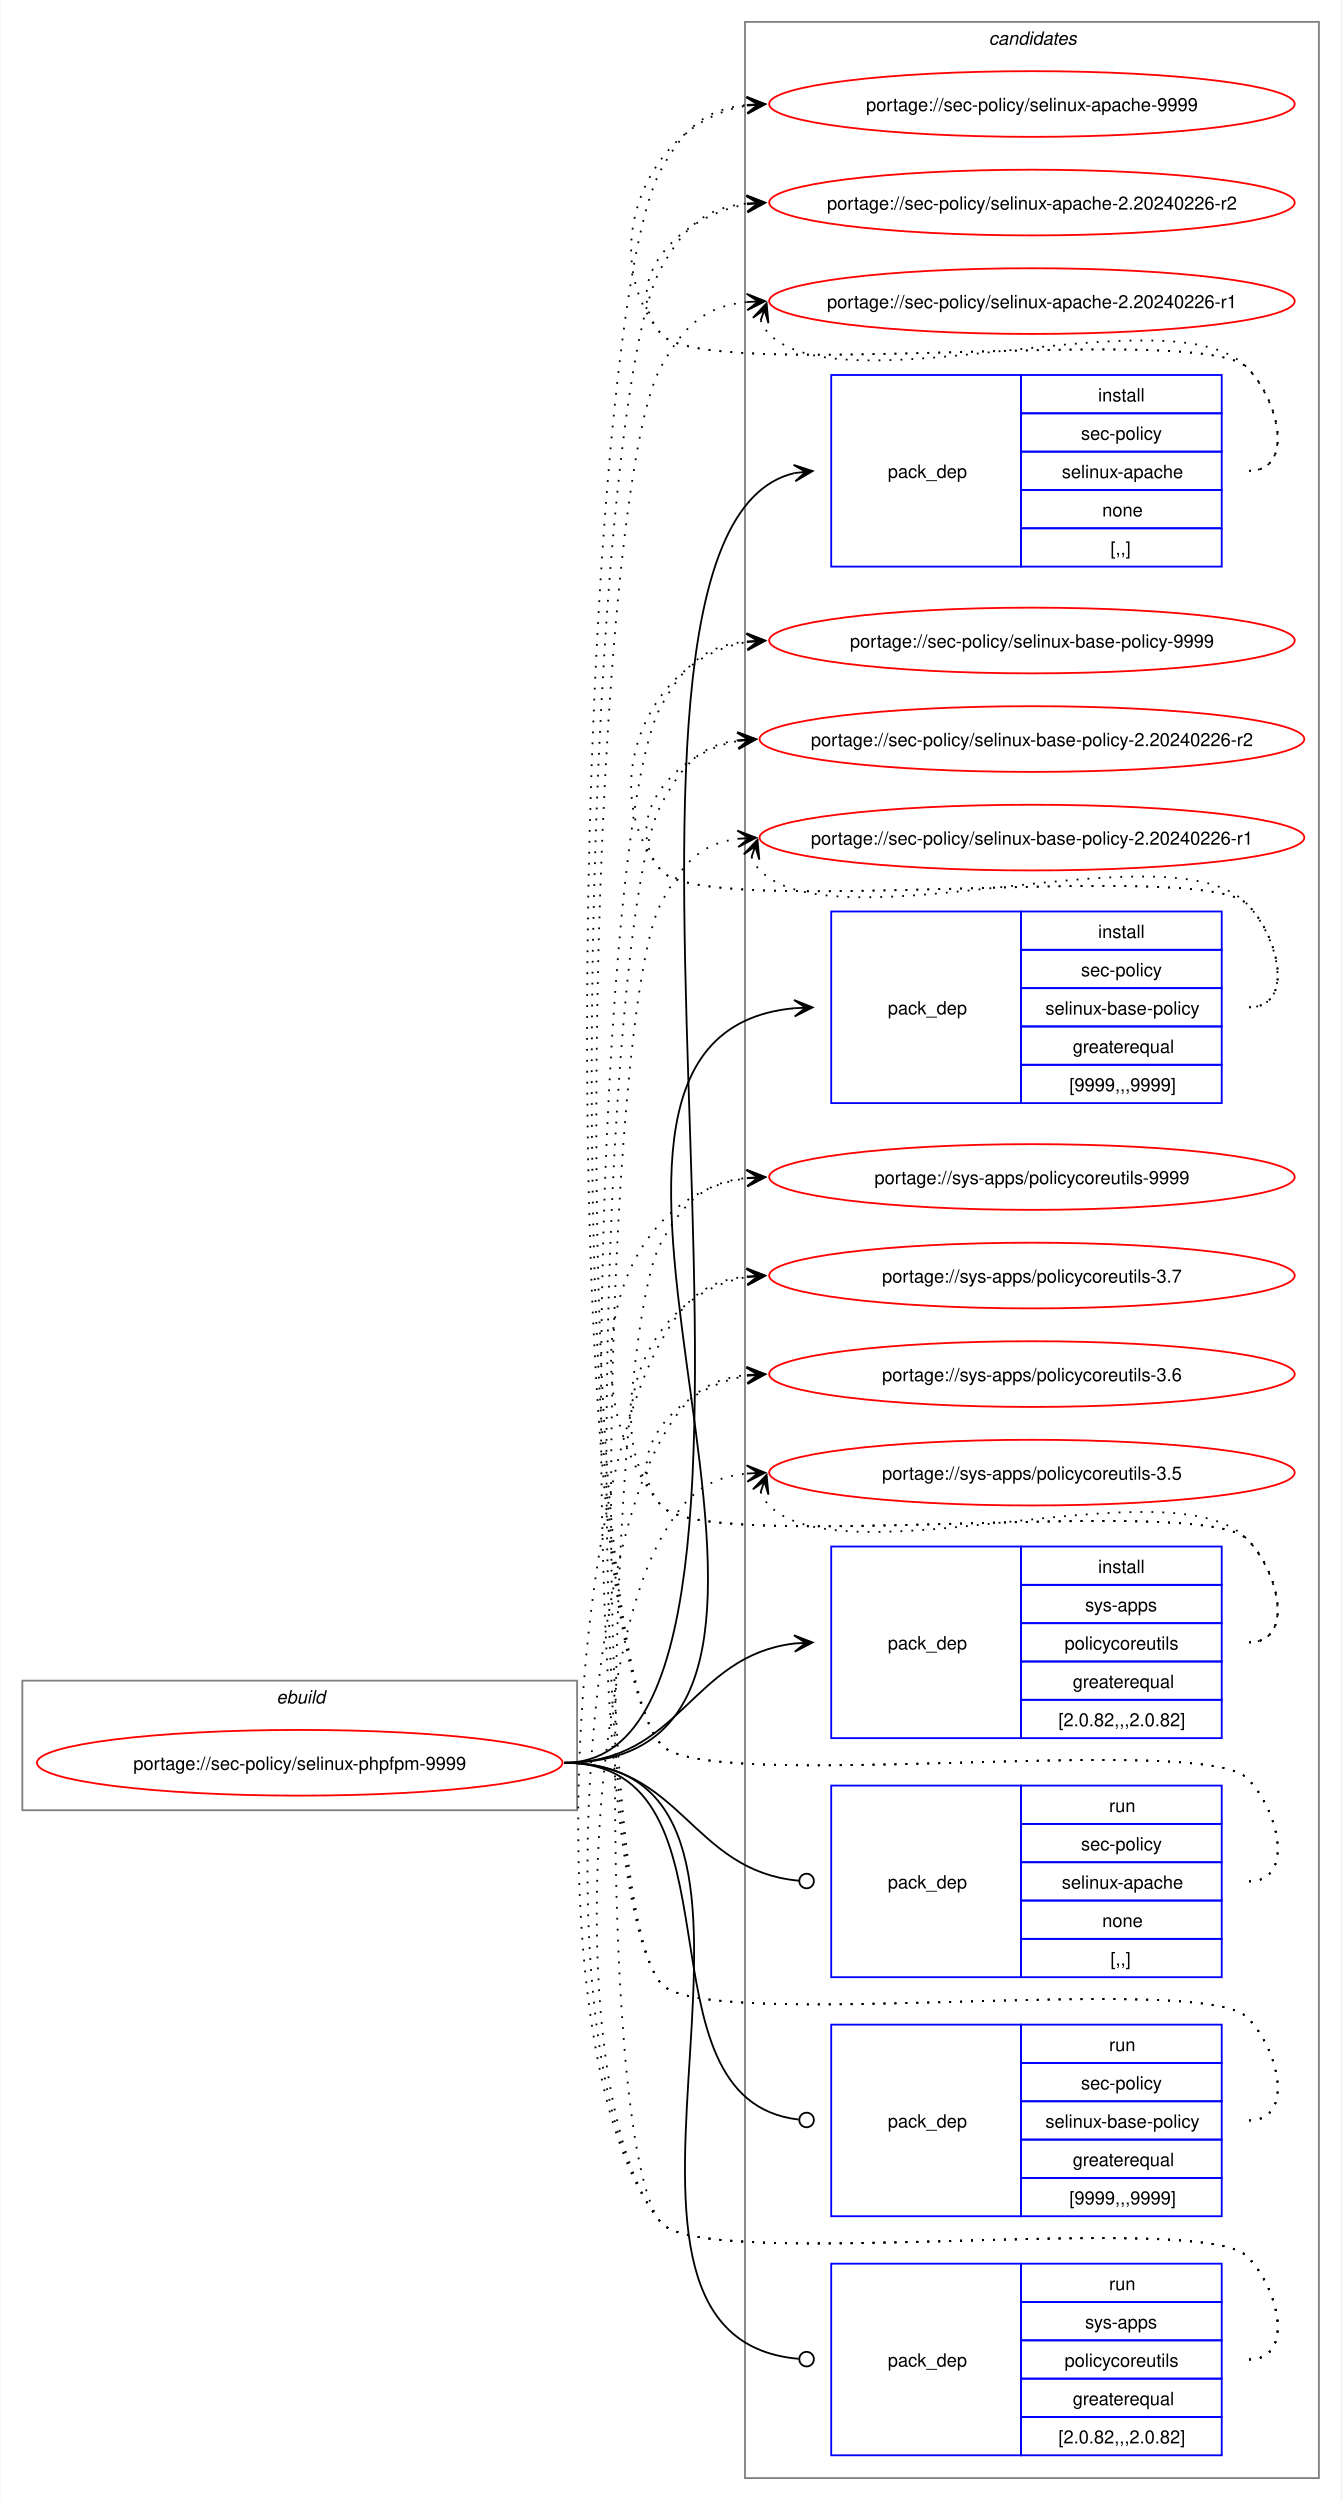
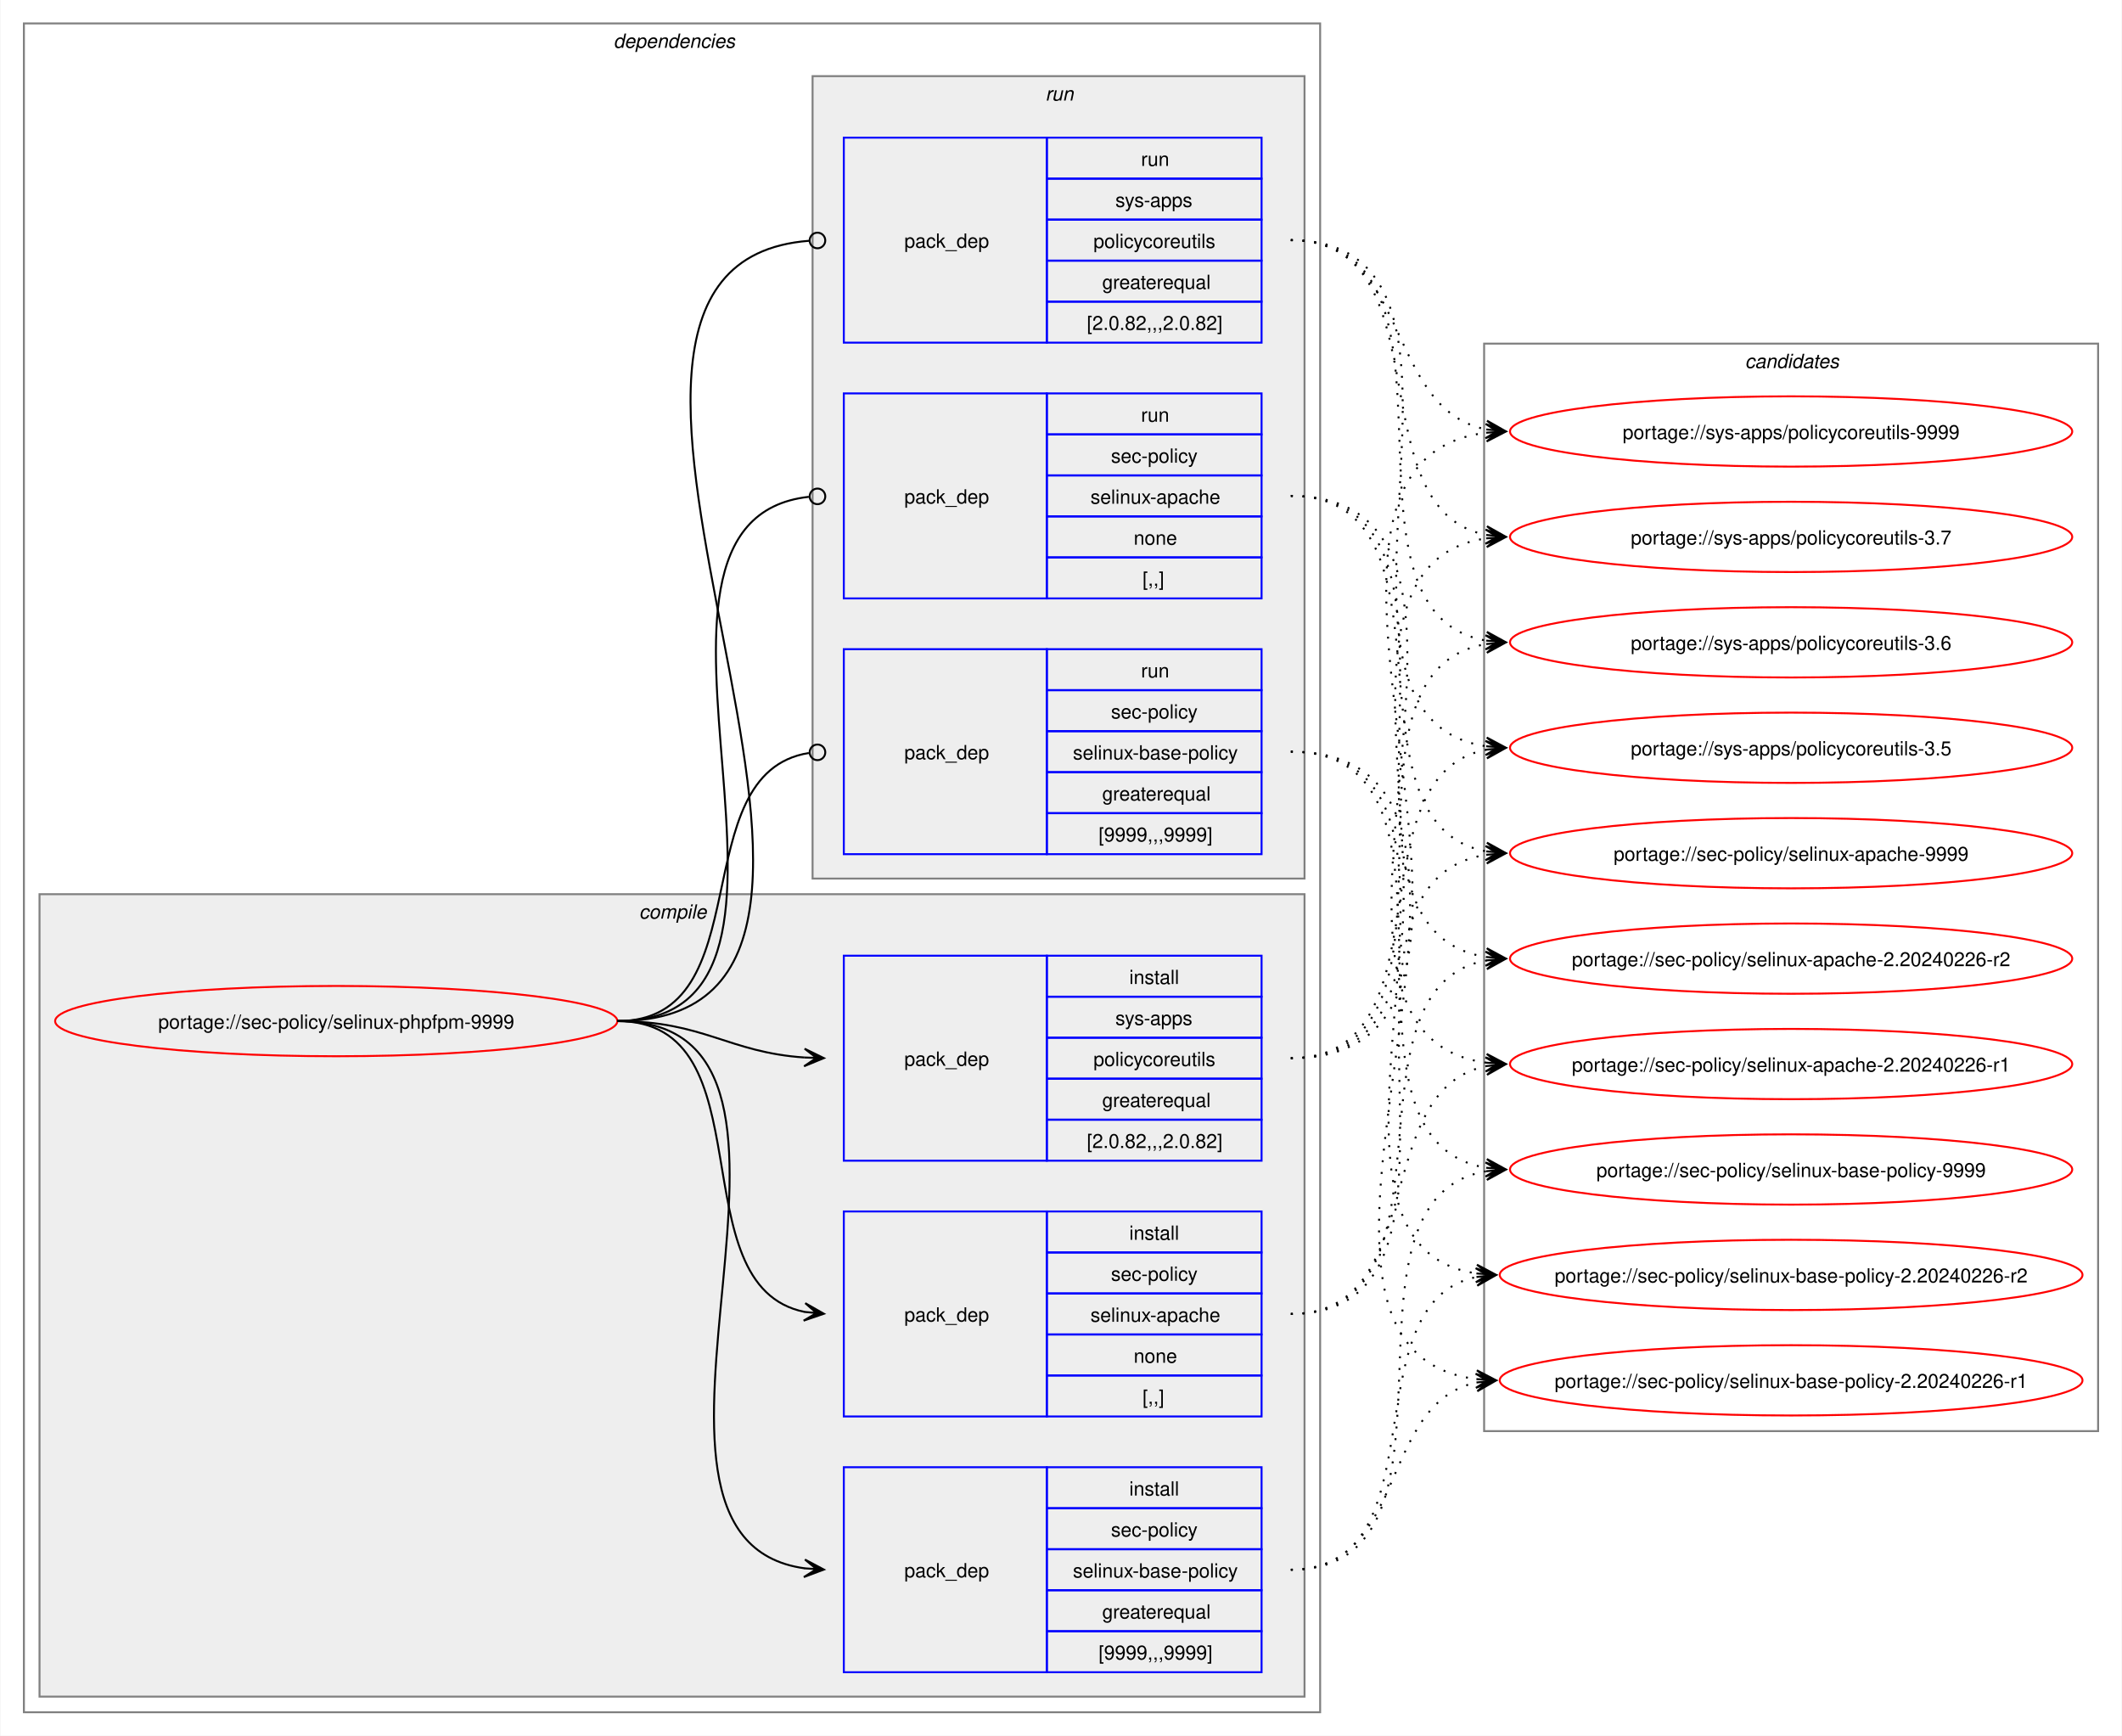
- <svg xmlns="http://www.w3.org/2000/svg" xmlns:xlink="http://www.w3.org/1999/xlink" width="735pt" height="1370pt" viewBox="0.00 0.00 734.51 1370.00">
-   <g id="graph0" class="graph" transform="scale(1 1) rotate(0) translate(4 1366)">
-     <polygon fill="white" stroke="none" points="-4,4 -4,-1366 730.51,-1366 730.51,4 -4,4" />
+ <svg xmlns="http://www.w3.org/2000/svg" xmlns:xlink="http://www.w3.org/1999/xlink" width="1087pt" height="889pt" viewBox="0.00 0.00 1086.51 889.00">
+   <g id="graph0" class="graph" transform="scale(1 1) rotate(0) translate(4 885)">
+     <polygon fill="white" stroke="none" points="-4,4 -4,-885 1082.51,-885 1082.51,4 -4,4" />
+     <g id="clust2" class="cluster">
+       <polygon fill="none" stroke="gray" points="8,-8 8,-873 672,-873 672,-8 8,-8" />
+       <text text-anchor="start" x="310" y="-860.5" font-family="Helvetica,sans-Serif" font-style="italic" font-size="10.00">dependencies</text>
+     </g>
+     <g id="clust3" class="cluster">
+       <polygon fill="#eeeeee" stroke="gray" points="16,-16 16,-427 664,-427 664,-16 16,-16" />
+       <text text-anchor="start" x="323.12" y="-414.5" font-family="Helvetica,sans-Serif" font-style="italic" font-size="10.00">compile</text>
+     </g>
+     <g id="clust8" class="cluster">
+       <polygon fill="#eeeeee" stroke="gray" points="412,-435 412,-846 664,-846 664,-435 412,-435" />
+       <text text-anchor="start" x="531.25" y="-833.5" font-family="Helvetica,sans-Serif" font-style="italic" font-size="10.00">run</text>
+     </g>
    <g id="clust12" class="cluster">
-       <polygon fill="none" stroke="gray" points="404,-8 404,-1354 718.51,-1354 718.51,-8 404,-8" />
-       <text text-anchor="start" x="537.63" y="-1341.5" font-family="Helvetica,sans-Serif" font-style="italic" font-size="10.00">candidates</text>
-     </g>
-     <g id="clust1" class="cluster">
-       <polygon fill="none" stroke="gray" points="8,-374 8,-445 312,-445 312,-374 8,-374" />
-       <text text-anchor="start" x="147.25" y="-432.5" font-family="Helvetica,sans-Serif" font-style="italic" font-size="10.00">ebuild</text>
+       <polygon fill="none" stroke="gray" points="756,-152 756,-709 1070.51,-709 1070.51,-152 756,-152" />
+       <text text-anchor="start" x="889.63" y="-696.5" font-family="Helvetica,sans-Serif" font-style="italic" font-size="10.00">candidates</text>
    </g>
    <g id="node1" class="node">
      <g id="a_node1">
        <a xlink:href="../sec-policy/selinux-phpfpm-9999.svg" xlink:title="portage://sec-policy/selinux-phpfpm-9999">
-           <ellipse fill="none" stroke="red" cx="160" cy="-400" rx="144" ry="18" />
-           <text text-anchor="middle" x="160" y="-396.12" font-family="Helvetica,sans-Serif" font-size="10.00">portage://sec-policy/selinux-phpfpm-9999</text>
+           <ellipse fill="none" stroke="red" cx="168" cy="-362" rx="144" ry="18" />
+           <text text-anchor="middle" x="168" y="-358.12" font-family="Helvetica,sans-Serif" font-size="10.00">portage://sec-policy/selinux-phpfpm-9999</text>
        </a>
      </g>
    </g>
    <g id="node2" class="node">
-       <polygon fill="none" stroke="blue" points="451.26,-1055.5 451.26,-1160.5 555.26,-1160.5 555.26,-1055.5 451.26,-1055.5" />
-       <text text-anchor="start" x="482.26" y="-1104.12" font-family="Helvetica,sans-Serif" font-size="10.00">pack_dep</text>
-       <polygon fill="none" stroke="blue" points="555.26,-1139.5 555.26,-1160.5 665.26,-1160.5 665.26,-1139.5 555.26,-1139.5" />
-       <text text-anchor="start" x="597.51" y="-1146" font-family="Helvetica,sans-Serif" font-size="10.00">install</text>
-       <polygon fill="none" stroke="blue" points="555.26,-1118.5 555.26,-1139.5 665.26,-1139.5 665.26,-1118.5 555.26,-1118.5" />
-       <text text-anchor="start" x="588.13" y="-1125" font-family="Helvetica,sans-Serif" font-size="10.00">sec-policy</text>
-       <polygon fill="none" stroke="blue" points="555.26,-1097.5 555.26,-1118.5 665.26,-1118.5 665.26,-1097.5 555.26,-1097.5" />
-       <text text-anchor="start" x="577.63" y="-1104" font-family="Helvetica,sans-Serif" font-size="10.00">selinux-apache</text>
-       <polygon fill="none" stroke="blue" points="555.26,-1076.5 555.26,-1097.5 665.26,-1097.5 665.26,-1076.5 555.26,-1076.5" />
-       <text text-anchor="start" x="599.76" y="-1083" font-family="Helvetica,sans-Serif" font-size="10.00">none</text>
-       <polygon fill="none" stroke="blue" points="555.26,-1055.5 555.26,-1076.5 665.26,-1076.5 665.26,-1055.5 555.26,-1055.5" />
-       <text text-anchor="start" x="604.26" y="-1062" font-family="Helvetica,sans-Serif" font-size="10.00">[,,]</text>
+       <polygon fill="none" stroke="blue" points="428,-159.5 428,-264.5 532,-264.5 532,-159.5 428,-159.5" />
+       <text text-anchor="start" x="459" y="-208.12" font-family="Helvetica,sans-Serif" font-size="10.00">pack_dep</text>
+       <polygon fill="none" stroke="blue" points="532,-243.5 532,-264.5 642,-264.5 642,-243.5 532,-243.5" />
+       <text text-anchor="start" x="574.25" y="-250" font-family="Helvetica,sans-Serif" font-size="10.00">install</text>
+       <polygon fill="none" stroke="blue" points="532,-222.5 532,-243.5 642,-243.5 642,-222.5 532,-222.5" />
+       <text text-anchor="start" x="564.87" y="-229" font-family="Helvetica,sans-Serif" font-size="10.00">sec-policy</text>
+       <polygon fill="none" stroke="blue" points="532,-201.5 532,-222.5 642,-222.5 642,-201.5 532,-201.5" />
+       <text text-anchor="start" x="554.37" y="-208" font-family="Helvetica,sans-Serif" font-size="10.00">selinux-apache</text>
+       <polygon fill="none" stroke="blue" points="532,-180.5 532,-201.5 642,-201.5 642,-180.5 532,-180.5" />
+       <text text-anchor="start" x="576.5" y="-187" font-family="Helvetica,sans-Serif" font-size="10.00">none</text>
+       <polygon fill="none" stroke="blue" points="532,-159.5 532,-180.5 642,-180.5 642,-159.5 532,-159.5" />
+       <text text-anchor="start" x="581" y="-166" font-family="Helvetica,sans-Serif" font-size="10.00">[,,]</text>
    </g>
    <g id="edge1" class="edge">
-       <path fill="none" stroke="black" d="M305,-400C461.35,-400 290.74,-1073.85 431.12,-1106.75" />
-       <polygon fill="black" stroke="black" points="441.04,-1107.86 430.61,-1111.22 437.29,-1107.44 431.11,-1106.75 431.11,-1106.75 431.11,-1106.75 437.29,-1107.44 431.61,-1102.28 441.04,-1107.86" />
+       <path fill="none" stroke="black" d="M312,-362C389.89,-362 342.32,-226.29 407.96,-213.04" />
+       <polygon fill="black" stroke="black" points="417.79,-212.11 408.25,-217.53 414.02,-212.47 407.83,-213.05 407.83,-213.05 407.83,-213.05 414.02,-212.47 407.41,-208.57 417.79,-212.11" />
    </g>
    <g id="node3" class="node">
-       <polygon fill="none" stroke="blue" points="451.26,-761.5 451.26,-866.5 555.26,-866.5 555.26,-761.5 451.26,-761.5" />
-       <text text-anchor="start" x="482.26" y="-810.12" font-family="Helvetica,sans-Serif" font-size="10.00">pack_dep</text>
-       <polygon fill="none" stroke="blue" points="555.26,-845.5 555.26,-866.5 665.26,-866.5 665.26,-845.5 555.26,-845.5" />
-       <text text-anchor="start" x="597.51" y="-852" font-family="Helvetica,sans-Serif" font-size="10.00">install</text>
-       <polygon fill="none" stroke="blue" points="555.26,-824.5 555.26,-845.5 665.26,-845.5 665.26,-824.5 555.26,-824.5" />
-       <text text-anchor="start" x="588.13" y="-831" font-family="Helvetica,sans-Serif" font-size="10.00">sec-policy</text>
-       <polygon fill="none" stroke="blue" points="555.26,-803.5 555.26,-824.5 665.26,-824.5 665.26,-803.5 555.26,-803.5" />
-       <text text-anchor="start" x="568.63" y="-810" font-family="Helvetica,sans-Serif" font-size="10.00">selinux-base-policy</text>
-       <polygon fill="none" stroke="blue" points="555.26,-782.5 555.26,-803.5 665.26,-803.5 665.26,-782.5 555.26,-782.5" />
-       <text text-anchor="start" x="583.63" y="-789" font-family="Helvetica,sans-Serif" font-size="10.00">greaterequal</text>
-       <polygon fill="none" stroke="blue" points="555.26,-761.5 555.26,-782.5 665.26,-782.5 665.26,-761.5 555.26,-761.5" />
-       <text text-anchor="start" x="581.76" y="-768" font-family="Helvetica,sans-Serif" font-size="10.00">[9999,,,9999]</text>
+       <polygon fill="none" stroke="blue" points="428,-28.5 428,-133.5 532,-133.5 532,-28.5 428,-28.5" />
+       <text text-anchor="start" x="459" y="-77.12" font-family="Helvetica,sans-Serif" font-size="10.00">pack_dep</text>
+       <polygon fill="none" stroke="blue" points="532,-112.5 532,-133.5 642,-133.5 642,-112.5 532,-112.5" />
+       <text text-anchor="start" x="574.25" y="-119" font-family="Helvetica,sans-Serif" font-size="10.00">install</text>
+       <polygon fill="none" stroke="blue" points="532,-91.5 532,-112.5 642,-112.5 642,-91.5 532,-91.5" />
+       <text text-anchor="start" x="564.87" y="-98" font-family="Helvetica,sans-Serif" font-size="10.00">sec-policy</text>
+       <polygon fill="none" stroke="blue" points="532,-70.5 532,-91.5 642,-91.5 642,-70.5 532,-70.5" />
+       <text text-anchor="start" x="545.37" y="-77" font-family="Helvetica,sans-Serif" font-size="10.00">selinux-base-policy</text>
+       <polygon fill="none" stroke="blue" points="532,-49.5 532,-70.5 642,-70.5 642,-49.5 532,-49.5" />
+       <text text-anchor="start" x="560.37" y="-56" font-family="Helvetica,sans-Serif" font-size="10.00">greaterequal</text>
+       <polygon fill="none" stroke="blue" points="532,-28.5 532,-49.5 642,-49.5 642,-28.5 532,-28.5" />
+       <text text-anchor="start" x="558.5" y="-35" font-family="Helvetica,sans-Serif" font-size="10.00">[9999,,,9999]</text>
    </g>
    <g id="edge2" class="edge">
-       <path fill="none" stroke="black" d="M305,-400C494.97,-400 258.26,-797.59 431.14,-813.51" />
-       <polygon fill="black" stroke="black" points="441.04,-813.95 430.85,-818 437.26,-813.78 431.05,-813.5 431.05,-813.5 431.05,-813.5 437.26,-813.78 431.25,-809.01 441.04,-813.95" />
+       <path fill="none" stroke="black" d="M312,-362C441.72,-362 294.5,-97.22 408,-81.71" />
+       <polygon fill="black" stroke="black" points="417.78,-81.08 408.09,-86.21 414.01,-81.32 407.8,-81.72 407.8,-81.72 407.8,-81.72 414.01,-81.32 407.52,-77.23 417.78,-81.08" />
    </g>
    <g id="node4" class="node">
-       <polygon fill="none" stroke="blue" points="451.26,-413.5 451.26,-518.5 555.26,-518.5 555.26,-413.5 451.26,-413.5" />
-       <text text-anchor="start" x="482.26" y="-462.12" font-family="Helvetica,sans-Serif" font-size="10.00">pack_dep</text>
-       <polygon fill="none" stroke="blue" points="555.26,-497.5 555.26,-518.5 665.26,-518.5 665.26,-497.5 555.26,-497.5" />
-       <text text-anchor="start" x="597.51" y="-504" font-family="Helvetica,sans-Serif" font-size="10.00">install</text>
-       <polygon fill="none" stroke="blue" points="555.26,-476.5 555.26,-497.5 665.26,-497.5 665.26,-476.5 555.26,-476.5" />
-       <text text-anchor="start" x="590.38" y="-483" font-family="Helvetica,sans-Serif" font-size="10.00">sys-apps</text>
-       <polygon fill="none" stroke="blue" points="555.26,-455.5 555.26,-476.5 665.26,-476.5 665.26,-455.5 555.26,-455.5" />
-       <text text-anchor="start" x="579.13" y="-462" font-family="Helvetica,sans-Serif" font-size="10.00">policycoreutils</text>
-       <polygon fill="none" stroke="blue" points="555.26,-434.5 555.26,-455.5 665.26,-455.5 665.26,-434.5 555.26,-434.5" />
-       <text text-anchor="start" x="583.63" y="-441" font-family="Helvetica,sans-Serif" font-size="10.00">greaterequal</text>
-       <polygon fill="none" stroke="blue" points="555.26,-413.5 555.26,-434.5 665.26,-434.5 665.26,-413.5 555.26,-413.5" />
-       <text text-anchor="start" x="575.76" y="-420" font-family="Helvetica,sans-Serif" font-size="10.00">[2.0.82,,,2.0.82]</text>
+       <polygon fill="none" stroke="blue" points="428,-290.5 428,-395.5 532,-395.5 532,-290.5 428,-290.5" />
+       <text text-anchor="start" x="459" y="-339.12" font-family="Helvetica,sans-Serif" font-size="10.00">pack_dep</text>
+       <polygon fill="none" stroke="blue" points="532,-374.5 532,-395.5 642,-395.5 642,-374.5 532,-374.5" />
+       <text text-anchor="start" x="574.25" y="-381" font-family="Helvetica,sans-Serif" font-size="10.00">install</text>
+       <polygon fill="none" stroke="blue" points="532,-353.5 532,-374.5 642,-374.5 642,-353.5 532,-353.5" />
+       <text text-anchor="start" x="567.12" y="-360" font-family="Helvetica,sans-Serif" font-size="10.00">sys-apps</text>
+       <polygon fill="none" stroke="blue" points="532,-332.5 532,-353.5 642,-353.5 642,-332.5 532,-332.5" />
+       <text text-anchor="start" x="555.87" y="-339" font-family="Helvetica,sans-Serif" font-size="10.00">policycoreutils</text>
+       <polygon fill="none" stroke="blue" points="532,-311.5 532,-332.5 642,-332.5 642,-311.5 532,-311.5" />
+       <text text-anchor="start" x="560.37" y="-318" font-family="Helvetica,sans-Serif" font-size="10.00">greaterequal</text>
+       <polygon fill="none" stroke="blue" points="532,-290.5 532,-311.5 642,-311.5 642,-290.5 532,-290.5" />
+       <text text-anchor="start" x="552.5" y="-297" font-family="Helvetica,sans-Serif" font-size="10.00">[2.0.82,,,2.0.82]</text>
    </g>
    <g id="edge3" class="edge">
-       <path fill="none" stroke="black" d="M305,-400C368.85,-400 374.14,-458.74 431.36,-465.39" />
-       <polygon fill="black" stroke="black" points="441.04,-465.93 430.8,-469.86 437.26,-465.72 431.05,-465.37 431.05,-465.37 431.05,-465.37 437.26,-465.72 431.31,-460.88 441.04,-465.93" />
+       <path fill="none" stroke="black" d="M312,-362C356.34,-362 368.74,-345.99 407.84,-343.36" />
+       <polygon fill="black" stroke="black" points="417.78,-343.04 407.93,-347.86 414,-343.16 407.79,-343.36 407.79,-343.36 407.79,-343.36 414,-343.16 407.64,-338.87 417.78,-343.04" />
    </g>
    <g id="node5" class="node">
-       <polygon fill="none" stroke="blue" points="451.26,-282.5 451.26,-387.5 555.26,-387.5 555.26,-282.5 451.26,-282.5" />
-       <text text-anchor="start" x="482.26" y="-331.12" font-family="Helvetica,sans-Serif" font-size="10.00">pack_dep</text>
-       <polygon fill="none" stroke="blue" points="555.26,-366.5 555.26,-387.5 665.26,-387.5 665.26,-366.5 555.26,-366.5" />
-       <text text-anchor="start" x="603.51" y="-373" font-family="Helvetica,sans-Serif" font-size="10.00">run</text>
-       <polygon fill="none" stroke="blue" points="555.26,-345.5 555.26,-366.5 665.26,-366.5 665.26,-345.5 555.26,-345.5" />
-       <text text-anchor="start" x="588.13" y="-352" font-family="Helvetica,sans-Serif" font-size="10.00">sec-policy</text>
-       <polygon fill="none" stroke="blue" points="555.26,-324.5 555.26,-345.5 665.26,-345.5 665.26,-324.5 555.26,-324.5" />
-       <text text-anchor="start" x="577.63" y="-331" font-family="Helvetica,sans-Serif" font-size="10.00">selinux-apache</text>
-       <polygon fill="none" stroke="blue" points="555.26,-303.5 555.26,-324.5 665.26,-324.5 665.26,-303.5 555.26,-303.5" />
-       <text text-anchor="start" x="599.76" y="-310" font-family="Helvetica,sans-Serif" font-size="10.00">none</text>
-       <polygon fill="none" stroke="blue" points="555.26,-282.5 555.26,-303.5 665.26,-303.5 665.26,-282.5 555.26,-282.5" />
-       <text text-anchor="start" x="604.26" y="-289" font-family="Helvetica,sans-Serif" font-size="10.00">[,,]</text>
+       <polygon fill="none" stroke="blue" points="428,-578.5 428,-683.5 532,-683.5 532,-578.5 428,-578.5" />
+       <text text-anchor="start" x="459" y="-627.12" font-family="Helvetica,sans-Serif" font-size="10.00">pack_dep</text>
+       <polygon fill="none" stroke="blue" points="532,-662.5 532,-683.5 642,-683.5 642,-662.5 532,-662.5" />
+       <text text-anchor="start" x="580.25" y="-669" font-family="Helvetica,sans-Serif" font-size="10.00">run</text>
+       <polygon fill="none" stroke="blue" points="532,-641.5 532,-662.5 642,-662.5 642,-641.5 532,-641.5" />
+       <text text-anchor="start" x="564.87" y="-648" font-family="Helvetica,sans-Serif" font-size="10.00">sec-policy</text>
+       <polygon fill="none" stroke="blue" points="532,-620.5 532,-641.5 642,-641.5 642,-620.5 532,-620.5" />
+       <text text-anchor="start" x="554.37" y="-627" font-family="Helvetica,sans-Serif" font-size="10.00">selinux-apache</text>
+       <polygon fill="none" stroke="blue" points="532,-599.5 532,-620.5 642,-620.5 642,-599.5 532,-599.5" />
+       <text text-anchor="start" x="576.5" y="-606" font-family="Helvetica,sans-Serif" font-size="10.00">none</text>
+       <polygon fill="none" stroke="blue" points="532,-578.5 532,-599.5 642,-599.5 642,-578.5 532,-578.5" />
+       <text text-anchor="start" x="581" y="-585" font-family="Helvetica,sans-Serif" font-size="10.00">[,,]</text>
    </g>
    <g id="edge4" class="edge">
-       <path fill="none" stroke="black" d="M305,-400C369.47,-400 374.42,-340.71 433.54,-335.38" />
-       <ellipse fill="none" stroke="black" cx="437.76" cy="-335.2" rx="4" ry="4" />
+       <path fill="none" stroke="black" d="M312,-362C437.53,-362 297.51,-618.03 410.07,-630.53" />
+       <ellipse fill="none" stroke="black" cx="414.51" cy="-630.76" rx="4" ry="4" />
    </g>
    <g id="node6" class="node">
-       <polygon fill="none" stroke="blue" points="451.26,-151.5 451.26,-256.5 555.26,-256.5 555.26,-151.5 451.26,-151.5" />
-       <text text-anchor="start" x="482.26" y="-200.12" font-family="Helvetica,sans-Serif" font-size="10.00">pack_dep</text>
-       <polygon fill="none" stroke="blue" points="555.26,-235.5 555.26,-256.5 665.26,-256.5 665.26,-235.5 555.26,-235.5" />
-       <text text-anchor="start" x="603.51" y="-242" font-family="Helvetica,sans-Serif" font-size="10.00">run</text>
-       <polygon fill="none" stroke="blue" points="555.26,-214.5 555.26,-235.5 665.26,-235.5 665.26,-214.5 555.26,-214.5" />
-       <text text-anchor="start" x="588.13" y="-221" font-family="Helvetica,sans-Serif" font-size="10.00">sec-policy</text>
-       <polygon fill="none" stroke="blue" points="555.26,-193.5 555.26,-214.5 665.26,-214.5 665.26,-193.5 555.26,-193.5" />
-       <text text-anchor="start" x="568.63" y="-200" font-family="Helvetica,sans-Serif" font-size="10.00">selinux-base-policy</text>
-       <polygon fill="none" stroke="blue" points="555.26,-172.5 555.26,-193.5 665.26,-193.5 665.26,-172.5 555.26,-172.5" />
-       <text text-anchor="start" x="583.63" y="-179" font-family="Helvetica,sans-Serif" font-size="10.00">greaterequal</text>
-       <polygon fill="none" stroke="blue" points="555.26,-151.5 555.26,-172.5 665.26,-172.5 665.26,-151.5 555.26,-151.5" />
-       <text text-anchor="start" x="581.76" y="-158" font-family="Helvetica,sans-Serif" font-size="10.00">[9999,,,9999]</text>
+       <polygon fill="none" stroke="blue" points="428,-447.5 428,-552.5 532,-552.5 532,-447.5 428,-447.5" />
+       <text text-anchor="start" x="459" y="-496.12" font-family="Helvetica,sans-Serif" font-size="10.00">pack_dep</text>
+       <polygon fill="none" stroke="blue" points="532,-531.5 532,-552.5 642,-552.5 642,-531.5 532,-531.5" />
+       <text text-anchor="start" x="580.25" y="-538" font-family="Helvetica,sans-Serif" font-size="10.00">run</text>
+       <polygon fill="none" stroke="blue" points="532,-510.5 532,-531.5 642,-531.5 642,-510.5 532,-510.5" />
+       <text text-anchor="start" x="564.87" y="-517" font-family="Helvetica,sans-Serif" font-size="10.00">sec-policy</text>
+       <polygon fill="none" stroke="blue" points="532,-489.5 532,-510.5 642,-510.5 642,-489.5 532,-489.5" />
+       <text text-anchor="start" x="545.37" y="-496" font-family="Helvetica,sans-Serif" font-size="10.00">selinux-base-policy</text>
+       <polygon fill="none" stroke="blue" points="532,-468.5 532,-489.5 642,-489.5 642,-468.5 532,-468.5" />
+       <text text-anchor="start" x="560.37" y="-475" font-family="Helvetica,sans-Serif" font-size="10.00">greaterequal</text>
+       <polygon fill="none" stroke="blue" points="532,-447.5 532,-468.5 642,-468.5 642,-447.5 532,-447.5" />
+       <text text-anchor="start" x="558.5" y="-454" font-family="Helvetica,sans-Serif" font-size="10.00">[9999,,,9999]</text>
    </g>
    <g id="edge5" class="edge">
-       <path fill="none" stroke="black" d="M305,-400C408.23,-400 340.17,-215.32 433.37,-204.49" />
-       <ellipse fill="none" stroke="black" cx="437.76" cy="-204.25" rx="4" ry="4" />
+       <path fill="none" stroke="black" d="M312,-362C386.43,-362 345.13,-488.91 410.07,-499.32" />
+       <ellipse fill="none" stroke="black" cx="414.51" cy="-499.66" rx="4" ry="4" />
    </g>
    <g id="node7" class="node">
-       <polygon fill="none" stroke="blue" points="451.26,-20.5 451.26,-125.5 555.26,-125.5 555.26,-20.5 451.26,-20.5" />
-       <text text-anchor="start" x="482.26" y="-69.12" font-family="Helvetica,sans-Serif" font-size="10.00">pack_dep</text>
-       <polygon fill="none" stroke="blue" points="555.26,-104.5 555.26,-125.5 665.26,-125.5 665.26,-104.5 555.26,-104.5" />
-       <text text-anchor="start" x="603.51" y="-111" font-family="Helvetica,sans-Serif" font-size="10.00">run</text>
-       <polygon fill="none" stroke="blue" points="555.26,-83.5 555.26,-104.5 665.26,-104.5 665.26,-83.5 555.26,-83.5" />
-       <text text-anchor="start" x="590.38" y="-90" font-family="Helvetica,sans-Serif" font-size="10.00">sys-apps</text>
-       <polygon fill="none" stroke="blue" points="555.26,-62.5 555.26,-83.5 665.26,-83.5 665.26,-62.5 555.26,-62.5" />
-       <text text-anchor="start" x="579.13" y="-69" font-family="Helvetica,sans-Serif" font-size="10.00">policycoreutils</text>
-       <polygon fill="none" stroke="blue" points="555.26,-41.5 555.26,-62.5 665.26,-62.5 665.26,-41.5 555.26,-41.5" />
-       <text text-anchor="start" x="583.63" y="-48" font-family="Helvetica,sans-Serif" font-size="10.00">greaterequal</text>
-       <polygon fill="none" stroke="blue" points="555.26,-20.5 555.26,-41.5 665.26,-41.5 665.26,-20.5 555.26,-20.5" />
-       <text text-anchor="start" x="575.76" y="-27" font-family="Helvetica,sans-Serif" font-size="10.00">[2.0.82,,,2.0.82]</text>
+       <polygon fill="none" stroke="blue" points="428,-709.5 428,-814.5 532,-814.5 532,-709.5 428,-709.5" />
+       <text text-anchor="start" x="459" y="-758.12" font-family="Helvetica,sans-Serif" font-size="10.00">pack_dep</text>
+       <polygon fill="none" stroke="blue" points="532,-793.5 532,-814.5 642,-814.5 642,-793.5 532,-793.5" />
+       <text text-anchor="start" x="580.25" y="-800" font-family="Helvetica,sans-Serif" font-size="10.00">run</text>
+       <polygon fill="none" stroke="blue" points="532,-772.5 532,-793.5 642,-793.5 642,-772.5 532,-772.5" />
+       <text text-anchor="start" x="567.12" y="-779" font-family="Helvetica,sans-Serif" font-size="10.00">sys-apps</text>
+       <polygon fill="none" stroke="blue" points="532,-751.5 532,-772.5 642,-772.5 642,-751.5 532,-751.5" />
+       <text text-anchor="start" x="555.87" y="-758" font-family="Helvetica,sans-Serif" font-size="10.00">policycoreutils</text>
+       <polygon fill="none" stroke="blue" points="532,-730.5 532,-751.5 642,-751.5 642,-730.5 532,-730.5" />
+       <text text-anchor="start" x="560.37" y="-737" font-family="Helvetica,sans-Serif" font-size="10.00">greaterequal</text>
+       <polygon fill="none" stroke="blue" points="532,-709.5 532,-730.5 642,-730.5 642,-709.5 532,-709.5" />
+       <text text-anchor="start" x="552.5" y="-716" font-family="Helvetica,sans-Serif" font-size="10.00">[2.0.82,,,2.0.82]</text>
    </g>
    <g id="edge6" class="edge">
-       <path fill="none" stroke="black" d="M305,-400C459.54,-400 291.46,-85.65 433.4,-73.37" />
-       <ellipse fill="none" stroke="black" cx="437.76" cy="-73.19" rx="4" ry="4" />
+       <path fill="none" stroke="black" d="M312,-362C492.97,-362 243.52,-748.83 410.2,-761.67" />
+       <ellipse fill="none" stroke="black" cx="414.5" cy="-761.83" rx="4" ry="4" />
    </g>
    <g id="node8" class="node">
      <g id="a_node8">
        <a xlink:href="../sec-policy/selinux-apache-9999.svg" xlink:title="portage://sec-policy/selinux-apache-9999">
-           <ellipse fill="none" stroke="red" cx="561.26" cy="-1309" rx="144" ry="18" />
-           <text text-anchor="middle" x="561.26" y="-1305.12" font-family="Helvetica,sans-Serif" font-size="10.00">portage://sec-policy/selinux-apache-9999</text>
+           <ellipse fill="none" stroke="red" cx="913.26" cy="-448" rx="144" ry="18" />
+           <text text-anchor="middle" x="913.26" y="-444.12" font-family="Helvetica,sans-Serif" font-size="10.00">portage://sec-policy/selinux-apache-9999</text>
        </a>
      </g>
    </g>
    <g id="edge7" class="edge">
-       <path fill="none" stroke="black" stroke-dasharray="1,5" d="M680.26,-1108C705.37,-1108 696.86,-1146.59 679.26,-1164.5 654.19,-1189.99 380.73,-1155.4 358,-1183 321.16,-1227.75 350.5,-1299.62 405.34,-1308.16" />
-       <polygon fill="black" stroke="black" points="415.04,-1308.91 404.73,-1312.63 411.27,-1308.62 405.07,-1308.14 405.07,-1308.14 405.07,-1308.14 411.27,-1308.62 405.41,-1303.65 415.04,-1308.91" />
+       <path fill="none" stroke="black" stroke-dasharray="1,5" d="M657,-212C769,-212 660.27,-432.14 757.18,-447.19" />
+       <polygon fill="black" stroke="black" points="767.04,-447.91 756.74,-451.67 763.27,-447.64 757.07,-447.18 757.07,-447.18 757.07,-447.18 763.27,-447.64 757.39,-442.7 767.04,-447.91" />
    </g>
    <g id="node9" class="node">
      <g id="a_node9">
        <a xlink:href="../sec-policy/selinux-apache-2.20240226-r2.svg" xlink:title="portage://sec-policy/selinux-apache-2.20240226-r2">
-           <ellipse fill="none" stroke="red" cx="561.26" cy="-1255" rx="144" ry="18" />
-           <text text-anchor="middle" x="561.26" y="-1251.12" font-family="Helvetica,sans-Serif" font-size="10.00">portage://sec-policy/selinux-apache-2.20240226-r2</text>
+           <ellipse fill="none" stroke="red" cx="913.26" cy="-394" rx="144" ry="18" />
+           <text text-anchor="middle" x="913.26" y="-390.12" font-family="Helvetica,sans-Serif" font-size="10.00">portage://sec-policy/selinux-apache-2.20240226-r2</text>
        </a>
      </g>
    </g>
    <g id="edge8" class="edge">
-       <path fill="none" stroke="black" stroke-dasharray="1,5" d="M680.26,-1108C705.37,-1108 696.86,-1146.59 679.26,-1164.5 654.19,-1189.99 380.73,-1155.4 358,-1183 334.19,-1211.92 367.88,-1247.84 405.16,-1254.06" />
-       <polygon fill="black" stroke="black" points="415.04,-1254.9 404.7,-1258.54 411.27,-1254.58 405.08,-1254.05 405.08,-1254.05 405.08,-1254.05 411.27,-1254.58 405.46,-1249.57 415.04,-1254.9" />
+       <path fill="none" stroke="black" stroke-dasharray="1,5" d="M657,-212C747.92,-212 679.59,-379.38 757.44,-393.11" />
+       <polygon fill="black" stroke="black" points="767.04,-393.9 756.7,-397.56 763.27,-393.59 757.08,-393.08 757.08,-393.08 757.08,-393.08 763.27,-393.59 757.45,-388.59 767.04,-393.9" />
    </g>
    <g id="node10" class="node">
      <g id="a_node10">
        <a xlink:href="../sec-policy/selinux-apache-2.20240226-r1.svg" xlink:title="portage://sec-policy/selinux-apache-2.20240226-r1">
-           <ellipse fill="none" stroke="red" cx="561.26" cy="-1201" rx="144" ry="18" />
-           <text text-anchor="middle" x="561.26" y="-1197.12" font-family="Helvetica,sans-Serif" font-size="10.00">portage://sec-policy/selinux-apache-2.20240226-r1</text>
+           <ellipse fill="none" stroke="red" cx="913.26" cy="-340" rx="144" ry="18" />
+           <text text-anchor="middle" x="913.26" y="-336.12" font-family="Helvetica,sans-Serif" font-size="10.00">portage://sec-policy/selinux-apache-2.20240226-r1</text>
        </a>
      </g>
    </g>
    <g id="edge9" class="edge">
-       <path fill="none" stroke="black" stroke-dasharray="1,5" d="M412.62,-1190.45C413.65,-1187.7 415.32,-1184.96 417.26,-1183 458.22,-1141.42 639.09,-1206.85 679.26,-1164.5 696.54,-1146.28 705.37,-1108 680.26,-1108" />
-       <polygon fill="black" stroke="black" points="415.86,-1199.85 408.35,-1191.86 414.63,-1196.27 412.6,-1190.39 412.6,-1190.39 412.6,-1190.39 414.63,-1196.27 416.85,-1188.93 415.86,-1199.85" />
+       <path fill="none" stroke="black" stroke-dasharray="1,5" d="M657,-212C728.4,-212 696.73,-326.86 757.26,-338.97" />
+       <polygon fill="black" stroke="black" points="767.04,-339.89 756.67,-343.43 763.28,-339.53 757.09,-338.95 757.09,-338.95 757.09,-338.95 763.28,-339.53 757.51,-334.47 767.04,-339.89" />
    </g>
    <g id="node11" class="node">
      <g id="a_node11">
        <a xlink:href="../sec-policy/selinux-base-policy-9999.svg" xlink:title="portage://sec-policy/selinux-base-policy-9999">
-           <ellipse fill="none" stroke="red" cx="561.26" cy="-1015" rx="144" ry="18" />
-           <text text-anchor="middle" x="561.26" y="-1011.12" font-family="Helvetica,sans-Serif" font-size="10.00">portage://sec-policy/selinux-base-policy-9999</text>
+           <ellipse fill="none" stroke="red" cx="913.26" cy="-286" rx="144" ry="18" />
+           <text text-anchor="middle" x="913.26" y="-282.12" font-family="Helvetica,sans-Serif" font-size="10.00">portage://sec-policy/selinux-base-policy-9999</text>
        </a>
      </g>
    </g>
    <g id="edge10" class="edge">
-       <path fill="none" stroke="black" stroke-dasharray="1,5" d="M680.26,-814C705.37,-814 696.86,-852.59 679.26,-870.5 654.19,-895.99 380.73,-861.4 358,-889 321.16,-933.75 350.5,-1005.62 405.34,-1014.16" />
-       <polygon fill="black" stroke="black" points="415.04,-1014.91 404.73,-1018.63 411.27,-1014.62 405.07,-1014.14 405.07,-1014.14 405.07,-1014.14 411.27,-1014.62 405.41,-1009.65 415.04,-1014.91" />
+       <path fill="none" stroke="black" stroke-dasharray="1,5" d="M657,-81C756.72,-81 671.62,-270.68 757.26,-285.13" />
+       <polygon fill="black" stroke="black" points="767.04,-285.9 756.72,-289.6 763.27,-285.61 757.07,-285.12 757.07,-285.12 757.07,-285.12 763.27,-285.61 757.43,-280.63 767.04,-285.9" />
    </g>
    <g id="node12" class="node">
      <g id="a_node12">
        <a xlink:href="../sec-policy/selinux-base-policy-2.20240226-r2.svg" xlink:title="portage://sec-policy/selinux-base-policy-2.20240226-r2">
-           <ellipse fill="none" stroke="red" cx="561.26" cy="-961" rx="149.26" ry="18" />
-           <text text-anchor="middle" x="561.26" y="-957.12" font-family="Helvetica,sans-Serif" font-size="10.00">portage://sec-policy/selinux-base-policy-2.20240226-r2</text>
+           <ellipse fill="none" stroke="red" cx="913.26" cy="-232" rx="149.26" ry="18" />
+           <text text-anchor="middle" x="913.26" y="-228.12" font-family="Helvetica,sans-Serif" font-size="10.00">portage://sec-policy/selinux-base-policy-2.20240226-r2</text>
        </a>
      </g>
    </g>
    <g id="edge11" class="edge">
-       <path fill="none" stroke="black" stroke-dasharray="1,5" d="M680.26,-814C705.37,-814 696.86,-852.59 679.26,-870.5 654.19,-895.99 380.73,-861.4 358,-889 335.07,-916.85 364.75,-953.35 400.14,-959.95" />
-       <polygon fill="black" stroke="black" points="410.04,-960.89 399.66,-964.43 406.28,-960.53 400.09,-959.95 400.09,-959.95 400.09,-959.95 406.28,-960.53 400.51,-955.47 410.04,-960.89" />
+       <path fill="none" stroke="black" stroke-dasharray="1,5" d="M657,-81C735.05,-81 686.51,-217.61 752.2,-230.96" />
+       <polygon fill="black" stroke="black" points="762.04,-231.89 751.66,-235.42 758.28,-231.53 752.09,-230.94 752.09,-230.94 752.09,-230.94 758.28,-231.53 752.51,-226.46 762.04,-231.89" />
    </g>
    <g id="node13" class="node">
      <g id="a_node13">
        <a xlink:href="../sec-policy/selinux-base-policy-2.20240226-r1.svg" xlink:title="portage://sec-policy/selinux-base-policy-2.20240226-r1">
-           <ellipse fill="none" stroke="red" cx="561.26" cy="-907" rx="149.26" ry="18" />
-           <text text-anchor="middle" x="561.26" y="-903.12" font-family="Helvetica,sans-Serif" font-size="10.00">portage://sec-policy/selinux-base-policy-2.20240226-r1</text>
+           <ellipse fill="none" stroke="red" cx="913.26" cy="-178" rx="149.26" ry="18" />
+           <text text-anchor="middle" x="913.26" y="-174.12" font-family="Helvetica,sans-Serif" font-size="10.00">portage://sec-policy/selinux-base-policy-2.20240226-r1</text>
        </a>
      </g>
    </g>
    <g id="edge12" class="edge">
-       <path fill="none" stroke="black" stroke-dasharray="1,5" d="M407.62,-896.45C408.65,-893.7 410.32,-890.96 412.26,-889 454.02,-846.66 638.3,-913.62 679.26,-870.5 696.55,-852.29 705.37,-814 680.26,-814" />
-       <polygon fill="black" stroke="black" points="410.86,-905.85 403.34,-897.86 409.63,-902.27 407.6,-896.39 407.6,-896.39 407.6,-896.39 409.63,-902.27 411.85,-894.93 410.86,-905.85" />
+       <path fill="none" stroke="black" stroke-dasharray="1,5" d="M657,-81C716.95,-81 701.68,-166.25 752.23,-176.91" />
+       <polygon fill="black" stroke="black" points="762.04,-177.88 751.65,-181.38 758.28,-177.51 752.09,-176.9 752.09,-176.9 752.09,-176.9 758.28,-177.51 752.53,-172.42 762.04,-177.88" />
    </g>
    <g id="node14" class="node">
      <g id="a_node14">
        <a xlink:href="../sys-apps/policycoreutils-9999.svg" xlink:title="portage://sys-apps/policycoreutils-9999">
-           <ellipse fill="none" stroke="red" cx="561.26" cy="-721" rx="144" ry="18" />
-           <text text-anchor="middle" x="561.26" y="-717.12" font-family="Helvetica,sans-Serif" font-size="10.00">portage://sys-apps/policycoreutils-9999</text>
+           <ellipse fill="none" stroke="red" cx="913.26" cy="-664" rx="144" ry="18" />
+           <text text-anchor="middle" x="913.26" y="-660.12" font-family="Helvetica,sans-Serif" font-size="10.00">portage://sys-apps/policycoreutils-9999</text>
        </a>
      </g>
    </g>
    <g id="edge13" class="edge">
-       <path fill="none" stroke="black" stroke-dasharray="1,5" d="M680.26,-466C705.37,-466 696.86,-504.59 679.26,-522.5 654.19,-547.99 380.73,-513.4 358,-541 306.96,-603 329.85,-710.76 405.27,-720.32" />
-       <polygon fill="black" stroke="black" points="415.04,-720.92 404.78,-724.8 411.27,-720.69 405.06,-720.31 405.06,-720.31 405.06,-720.31 411.27,-720.69 405.34,-715.81 415.04,-720.92" />
+       <path fill="none" stroke="black" stroke-dasharray="1,5" d="M657,-343C804.16,-343 626.73,-647.91 757.4,-663.39" />
+       <polygon fill="black" stroke="black" points="767.04,-663.93 756.8,-667.86 763.26,-663.72 757.05,-663.37 757.05,-663.37 757.05,-663.37 763.26,-663.72 757.31,-658.88 767.04,-663.93" />
    </g>
    <g id="node15" class="node">
      <g id="a_node15">
        <a xlink:href="../sys-apps/policycoreutils-3.7.svg" xlink:title="portage://sys-apps/policycoreutils-3.7">
-           <ellipse fill="none" stroke="red" cx="561.26" cy="-667" rx="144" ry="18" />
-           <text text-anchor="middle" x="561.26" y="-663.12" font-family="Helvetica,sans-Serif" font-size="10.00">portage://sys-apps/policycoreutils-3.7</text>
+           <ellipse fill="none" stroke="red" cx="913.26" cy="-610" rx="144" ry="18" />
+           <text text-anchor="middle" x="913.26" y="-606.12" font-family="Helvetica,sans-Serif" font-size="10.00">portage://sys-apps/policycoreutils-3.7</text>
        </a>
      </g>
    </g>
    <g id="edge14" class="edge">
-       <path fill="none" stroke="black" stroke-dasharray="1,5" d="M680.26,-466C705.37,-466 696.86,-504.59 679.26,-522.5 654.19,-547.99 380.73,-513.4 358,-541 321.16,-585.75 350.5,-657.62 405.34,-666.16" />
-       <polygon fill="black" stroke="black" points="415.04,-666.91 404.73,-670.63 411.27,-666.62 405.07,-666.14 405.07,-666.14 405.07,-666.14 411.27,-666.62 405.41,-661.65 415.04,-666.91" />
+       <path fill="none" stroke="black" stroke-dasharray="1,5" d="M657,-343C781.66,-343 648.28,-594.08 757.32,-609.28" />
+       <polygon fill="black" stroke="black" points="767.04,-609.92 756.77,-613.75 763.27,-609.67 757.06,-609.26 757.06,-609.26 757.06,-609.26 763.27,-609.67 757.36,-604.77 767.04,-609.92" />
    </g>
    <g id="node16" class="node">
      <g id="a_node16">
        <a xlink:href="../sys-apps/policycoreutils-3.6.svg" xlink:title="portage://sys-apps/policycoreutils-3.6">
-           <ellipse fill="none" stroke="red" cx="561.26" cy="-613" rx="144" ry="18" />
-           <text text-anchor="middle" x="561.26" y="-609.12" font-family="Helvetica,sans-Serif" font-size="10.00">portage://sys-apps/policycoreutils-3.6</text>
+           <ellipse fill="none" stroke="red" cx="913.26" cy="-556" rx="144" ry="18" />
+           <text text-anchor="middle" x="913.26" y="-552.12" font-family="Helvetica,sans-Serif" font-size="10.00">portage://sys-apps/policycoreutils-3.6</text>
        </a>
      </g>
    </g>
    <g id="edge15" class="edge">
-       <path fill="none" stroke="black" stroke-dasharray="1,5" d="M680.26,-466C705.37,-466 696.86,-504.59 679.26,-522.5 654.19,-547.99 380.73,-513.4 358,-541 334.19,-569.92 367.88,-605.84 405.16,-612.06" />
-       <polygon fill="black" stroke="black" points="415.04,-612.9 404.7,-616.54 411.27,-612.58 405.08,-612.05 405.08,-612.05 405.08,-612.05 411.27,-612.58 405.46,-607.57 415.04,-612.9" />
+       <path fill="none" stroke="black" stroke-dasharray="1,5" d="M657,-343C759.84,-343 668.76,-540.48 757.21,-555.14" />
+       <polygon fill="black" stroke="black" points="767.04,-555.91 756.72,-559.62 763.27,-555.61 757.07,-555.13 757.07,-555.13 757.07,-555.13 763.27,-555.61 757.42,-550.64 767.04,-555.91" />
    </g>
    <g id="node17" class="node">
      <g id="a_node17">
        <a xlink:href="../sys-apps/policycoreutils-3.5.svg" xlink:title="portage://sys-apps/policycoreutils-3.5">
-           <ellipse fill="none" stroke="red" cx="561.26" cy="-559" rx="144" ry="18" />
-           <text text-anchor="middle" x="561.26" y="-555.12" font-family="Helvetica,sans-Serif" font-size="10.00">portage://sys-apps/policycoreutils-3.5</text>
+           <ellipse fill="none" stroke="red" cx="913.26" cy="-502" rx="144" ry="18" />
+           <text text-anchor="middle" x="913.26" y="-498.12" font-family="Helvetica,sans-Serif" font-size="10.00">portage://sys-apps/policycoreutils-3.5</text>
        </a>
      </g>
    </g>
    <g id="edge16" class="edge">
-       <path fill="none" stroke="black" stroke-dasharray="1,5" d="M412.62,-548.45C413.65,-545.7 415.32,-542.96 417.26,-541 458.22,-499.42 639.09,-564.85 679.26,-522.5 696.54,-504.28 705.37,-466 680.26,-466" />
-       <polygon fill="black" stroke="black" points="415.86,-557.85 408.35,-549.86 414.63,-554.27 412.6,-548.39 412.6,-548.39 412.6,-548.39 414.63,-554.27 416.85,-546.93 415.86,-557.85" />
+       <path fill="none" stroke="black" stroke-dasharray="1,5" d="M657,-343C739.37,-343 687.21,-488.04 757.5,-501.07" />
+       <polygon fill="black" stroke="black" points="767.04,-501.89 756.69,-505.51 763.27,-501.57 757.08,-501.03 757.08,-501.03 757.08,-501.03 763.27,-501.57 757.47,-496.55 767.04,-501.89" />
    </g>
    <g id="edge17" class="edge">
-       <path fill="none" stroke="black" stroke-dasharray="1,5" d="M680.26,-335C705.37,-335 696.86,-373.59 679.26,-391.5 654.19,-416.99 380.73,-382.4 358,-410 297.05,-484.03 311.3,-1189.25 358,-1273 370.91,-1296.16 382.44,-1306.29 405.31,-1308.51" />
-       <polygon fill="black" stroke="black" points="415.04,-1308.95 404.85,-1313 411.26,-1308.78 405.05,-1308.5 405.05,-1308.5 405.05,-1308.5 411.26,-1308.78 405.25,-1304.01 415.04,-1308.95" />
+       <path fill="none" stroke="black" stroke-dasharray="1,5" d="M657,-631C748.28,-631 679.27,-462.7 757.4,-448.9" />
+       <polygon fill="black" stroke="black" points="767.04,-448.1 757.45,-453.41 763.27,-448.41 757.08,-448.93 757.08,-448.93 757.08,-448.93 763.27,-448.41 756.7,-444.44 767.04,-448.1" />
    </g>
    <g id="edge18" class="edge">
-       <path fill="none" stroke="black" stroke-dasharray="1,5" d="M680.26,-335C705.37,-335 696.86,-373.59 679.26,-391.5 654.19,-416.99 380.73,-382.4 358,-410 300.87,-479.4 314.23,-1140.49 358,-1219 370.91,-1242.16 382.44,-1252.29 405.31,-1254.51" />
-       <polygon fill="black" stroke="black" points="415.04,-1254.95 404.85,-1259 411.26,-1254.78 405.05,-1254.5 405.05,-1254.5 405.05,-1254.5 411.26,-1254.78 405.25,-1250.01 415.04,-1254.95" />
+       <path fill="none" stroke="black" stroke-dasharray="1,5" d="M657,-631C769.38,-631 659.92,-409.92 757.14,-394.81" />
+       <polygon fill="black" stroke="black" points="767.04,-394.09 757.39,-399.31 763.27,-394.36 757.07,-394.82 757.07,-394.82 757.07,-394.82 763.27,-394.36 756.74,-390.33 767.04,-394.09" />
    </g>
    <g id="edge19" class="edge">
-       <path fill="none" stroke="black" stroke-dasharray="1,5" d="M680.26,-335C705.37,-335 696.86,-373.59 679.26,-391.5 654.19,-416.99 380.73,-382.4 358,-410 304.68,-474.76 317.15,-1091.73 358,-1165 370.91,-1188.16 382.44,-1198.29 405.31,-1200.51" />
-       <polygon fill="black" stroke="black" points="415.04,-1200.95 404.85,-1205 411.26,-1200.78 405.05,-1200.5 405.05,-1200.5 405.05,-1200.5 411.26,-1200.78 405.25,-1196.01 415.04,-1200.95" />
+       <path fill="none" stroke="black" stroke-dasharray="1,5" d="M657,-631C791.54,-631 638.93,-356.25 757.21,-340.69" />
+       <polygon fill="black" stroke="black" points="767.04,-340.08 757.34,-345.19 763.27,-340.31 757.06,-340.7 757.06,-340.7 757.06,-340.7 763.27,-340.31 756.78,-336.21 767.04,-340.08" />
    </g>
    <g id="edge20" class="edge">
-       <path fill="none" stroke="black" stroke-dasharray="1,5" d="M680.26,-204C705.37,-204 696.86,-242.59 679.26,-260.5 654.19,-285.99 380.73,-251.4 358,-279 308.56,-339.05 320.12,-911.07 358,-979 370.91,-1002.16 382.44,-1012.29 405.31,-1014.51" />
-       <polygon fill="black" stroke="black" points="415.04,-1014.95 404.85,-1019 411.26,-1014.78 405.05,-1014.5 405.05,-1014.5 405.05,-1014.5 411.26,-1014.78 405.25,-1010.01 415.04,-1014.95" />
+       <path fill="none" stroke="black" stroke-dasharray="1,5" d="M657,-500C760.22,-500 668.42,-301.59 757.17,-286.86" />
+       <polygon fill="black" stroke="black" points="767.04,-286.09 757.42,-291.36 763.27,-286.39 757.07,-286.87 757.07,-286.87 757.07,-286.87 763.27,-286.39 756.72,-282.38 767.04,-286.09" />
    </g>
    <g id="edge21" class="edge">
-       <path fill="none" stroke="black" stroke-dasharray="1,5" d="M680.26,-204C705.37,-204 696.86,-242.59 679.26,-260.5 654.19,-285.99 380.73,-251.4 358,-279 312.38,-334.41 324.33,-861.61 358,-925 369.52,-946.68 379.47,-957.69 400.17,-960.35" />
-       <polygon fill="black" stroke="black" points="410.04,-960.93 399.79,-964.84 406.26,-960.71 400.06,-960.34 400.06,-960.34 400.06,-960.34 406.26,-960.71 400.32,-955.85 410.04,-960.93" />
+       <path fill="none" stroke="black" stroke-dasharray="1,5" d="M657,-500C781.25,-500 643.95,-247.98 752.37,-232.72" />
+       <polygon fill="black" stroke="black" points="762.04,-232.08 752.36,-237.23 758.27,-232.33 752.06,-232.74 752.06,-232.74 752.06,-232.74 758.27,-232.33 751.76,-228.25 762.04,-232.08" />
    </g>
    <g id="edge22" class="edge">
-       <path fill="none" stroke="black" stroke-dasharray="1,5" d="M680.26,-204C705.37,-204 696.86,-242.59 679.26,-260.5 654.19,-285.99 380.73,-251.4 358,-279 316.19,-329.78 327.15,-812.91 358,-871 369.52,-892.68 379.47,-903.69 400.17,-906.35" />
-       <polygon fill="black" stroke="black" points="410.04,-906.93 399.79,-910.84 406.26,-906.71 400.06,-906.34 400.06,-906.34 400.06,-906.34 406.26,-906.71 400.32,-901.85 410.04,-906.93" />
+       <path fill="none" stroke="black" stroke-dasharray="1,5" d="M657,-500C803.88,-500 622.24,-194.14 752.43,-178.61" />
+       <polygon fill="black" stroke="black" points="762.04,-178.07 752.31,-183.13 758.26,-178.28 752.05,-178.63 752.05,-178.63 752.05,-178.63 758.26,-178.28 751.8,-174.14 762.04,-178.07" />
    </g>
    <g id="edge23" class="edge">
-       <path fill="none" stroke="black" stroke-dasharray="1,5" d="M680.26,-73C705.37,-73 696.86,-111.59 679.26,-129.5 654.19,-154.99 380.73,-120.4 358,-148 320.08,-194.06 328.94,-632.89 358,-685 370.91,-708.16 382.44,-718.29 405.31,-720.51" />
-       <polygon fill="black" stroke="black" points="415.04,-720.95 404.85,-725 411.26,-720.78 405.05,-720.5 405.05,-720.5 405.05,-720.5 411.26,-720.78 405.25,-716.01 415.04,-720.95" />
+       <path fill="none" stroke="black" stroke-dasharray="1,5" d="M657,-762C718.9,-762 704.53,-675.51 757.2,-665.03" />
+       <polygon fill="black" stroke="black" points="767.04,-664.11 757.5,-669.53 763.28,-664.47 757.09,-665.04 757.09,-665.04 757.09,-665.04 763.28,-664.47 756.67,-660.56 767.04,-664.11" />
    </g>
    <g id="edge24" class="edge">
-       <path fill="none" stroke="black" stroke-dasharray="1,5" d="M680.26,-73C705.37,-73 696.86,-111.59 679.26,-129.5 654.19,-154.99 380.73,-120.4 358,-148 289.78,-230.86 305.73,-537.25 358,-631 370.91,-654.16 382.44,-664.29 405.31,-666.51" />
-       <polygon fill="black" stroke="black" points="415.04,-666.95 404.85,-671 411.26,-666.78 405.05,-666.5 405.05,-666.5 405.05,-666.5 411.26,-666.78 405.25,-662.01 415.04,-666.95" />
+       <path fill="none" stroke="black" stroke-dasharray="1,5" d="M657,-762C736.79,-762 689.5,-623.92 757.38,-610.97" />
+       <polygon fill="black" stroke="black" points="767.04,-610.11 757.48,-615.48 763.28,-610.44 757.08,-611 757.08,-611 757.08,-611 763.28,-610.44 756.68,-606.51 767.04,-610.11" />
    </g>
    <g id="edge25" class="edge">
-       <path fill="none" stroke="black" stroke-dasharray="1,5" d="M680.26,-73C705.37,-73 696.86,-111.59 679.26,-129.5 654.19,-154.99 380.73,-120.4 358,-148 297.41,-221.6 311.57,-493.73 358,-577 370.91,-600.16 382.44,-610.29 405.31,-612.51" />
-       <polygon fill="black" stroke="black" points="415.04,-612.95 404.85,-617 411.26,-612.78 405.05,-612.5 405.05,-612.5 405.05,-612.5 411.26,-612.78 405.25,-608.01 415.04,-612.95" />
+       <path fill="none" stroke="black" stroke-dasharray="1,5" d="M657,-762C757.09,-762 671.29,-571.39 757.22,-556.87" />
+       <polygon fill="black" stroke="black" points="767.04,-556.1 757.43,-561.37 763.27,-556.39 757.07,-556.89 757.07,-556.89 757.07,-556.89 763.27,-556.39 756.72,-552.4 767.04,-556.1" />
    </g>
    <g id="edge26" class="edge">
-       <path fill="none" stroke="black" stroke-dasharray="1,5" d="M680.26,-73C705.37,-73 696.86,-111.59 679.26,-129.5 654.19,-154.99 380.73,-120.4 358,-148 305.03,-212.33 317.42,-450.22 358,-523 370.91,-546.16 382.44,-556.29 405.31,-558.51" />
-       <polygon fill="black" stroke="black" points="415.04,-558.95 404.85,-563 411.26,-558.78 405.05,-558.5 405.05,-558.5 405.05,-558.5 411.26,-558.78 405.25,-554.01 415.04,-558.95" />
+       <path fill="none" stroke="black" stroke-dasharray="1,5" d="M657,-762C778.76,-762 651.06,-518 757.23,-502.75" />
+       <polygon fill="black" stroke="black" points="767.04,-502.08 757.37,-507.25 763.27,-502.34 757.06,-502.76 757.06,-502.76 757.06,-502.76 763.27,-502.34 756.76,-498.27 767.04,-502.08" />
    </g>
  </g>
</svg>
